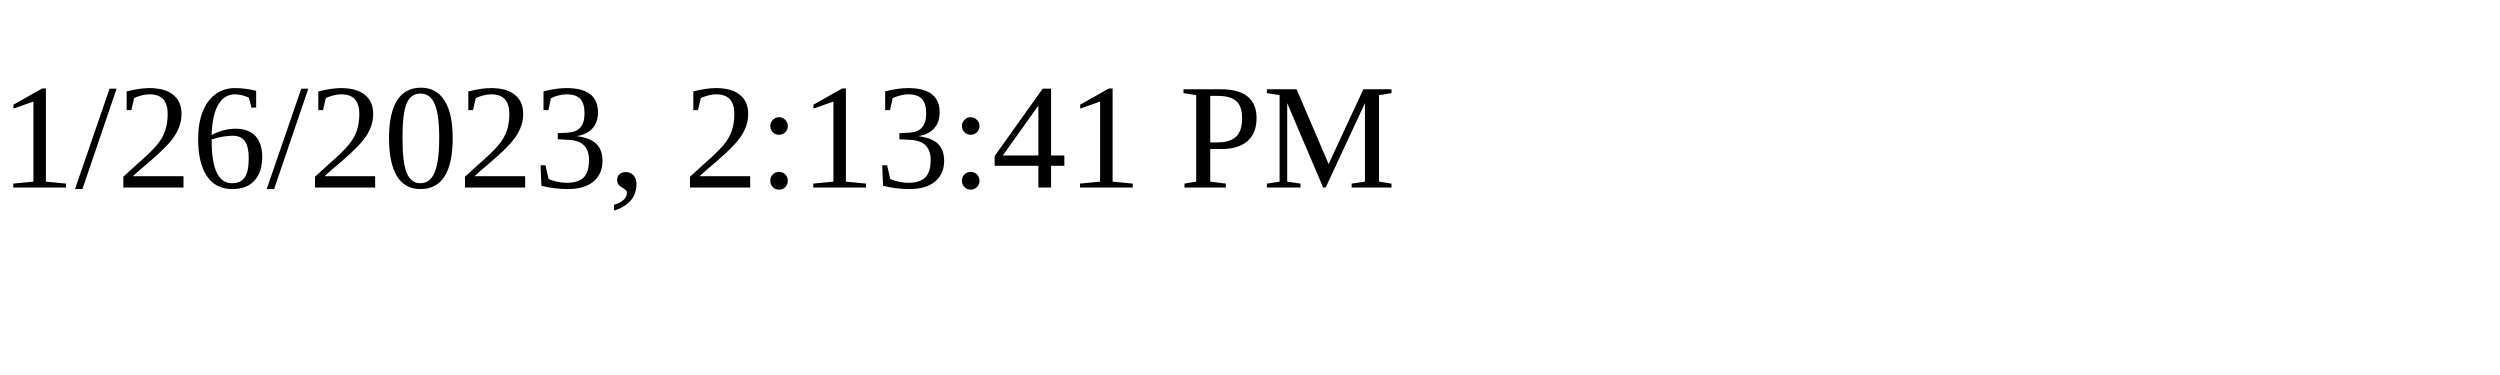
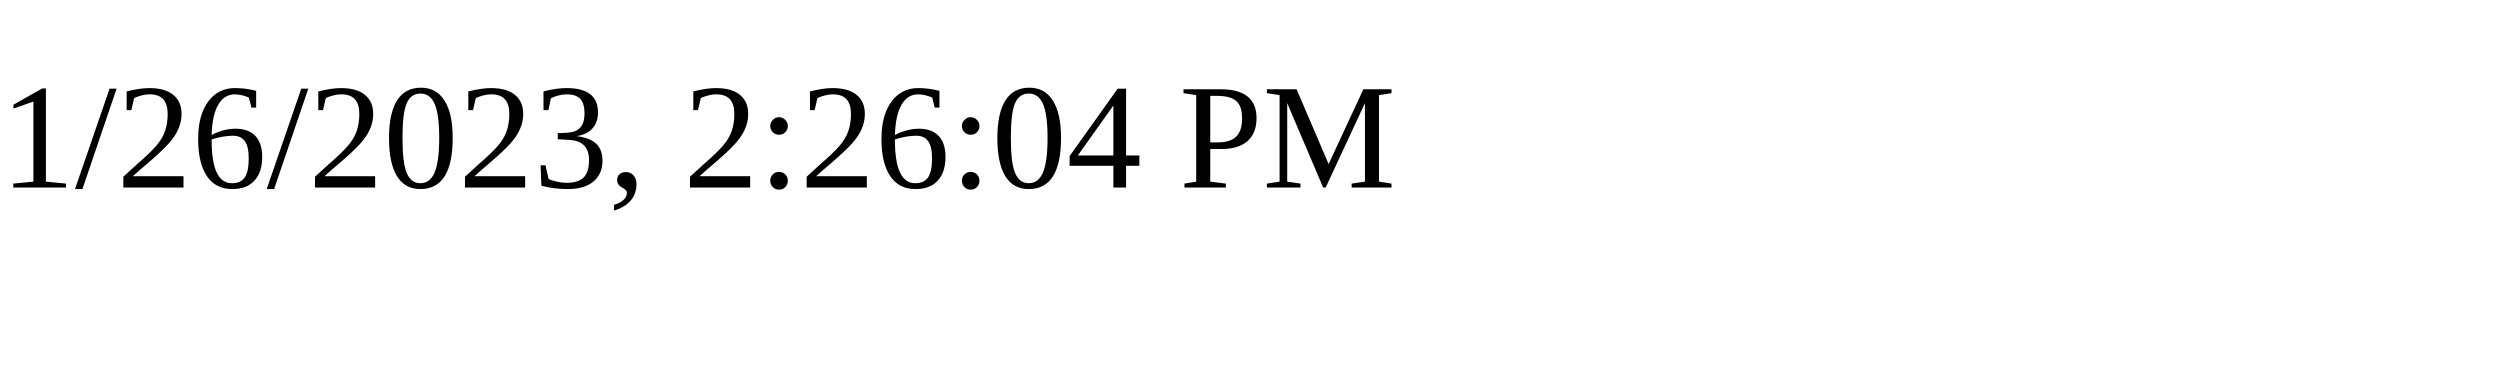
<svg xmlns="http://www.w3.org/2000/svg" height="30" width="200">
-   <text x="0" y="15">1/26/2023, 2:13:41 PM</text>
+   <text x="0" y="15">1/26/2023, 2:26:04 PM</text>
</svg>
